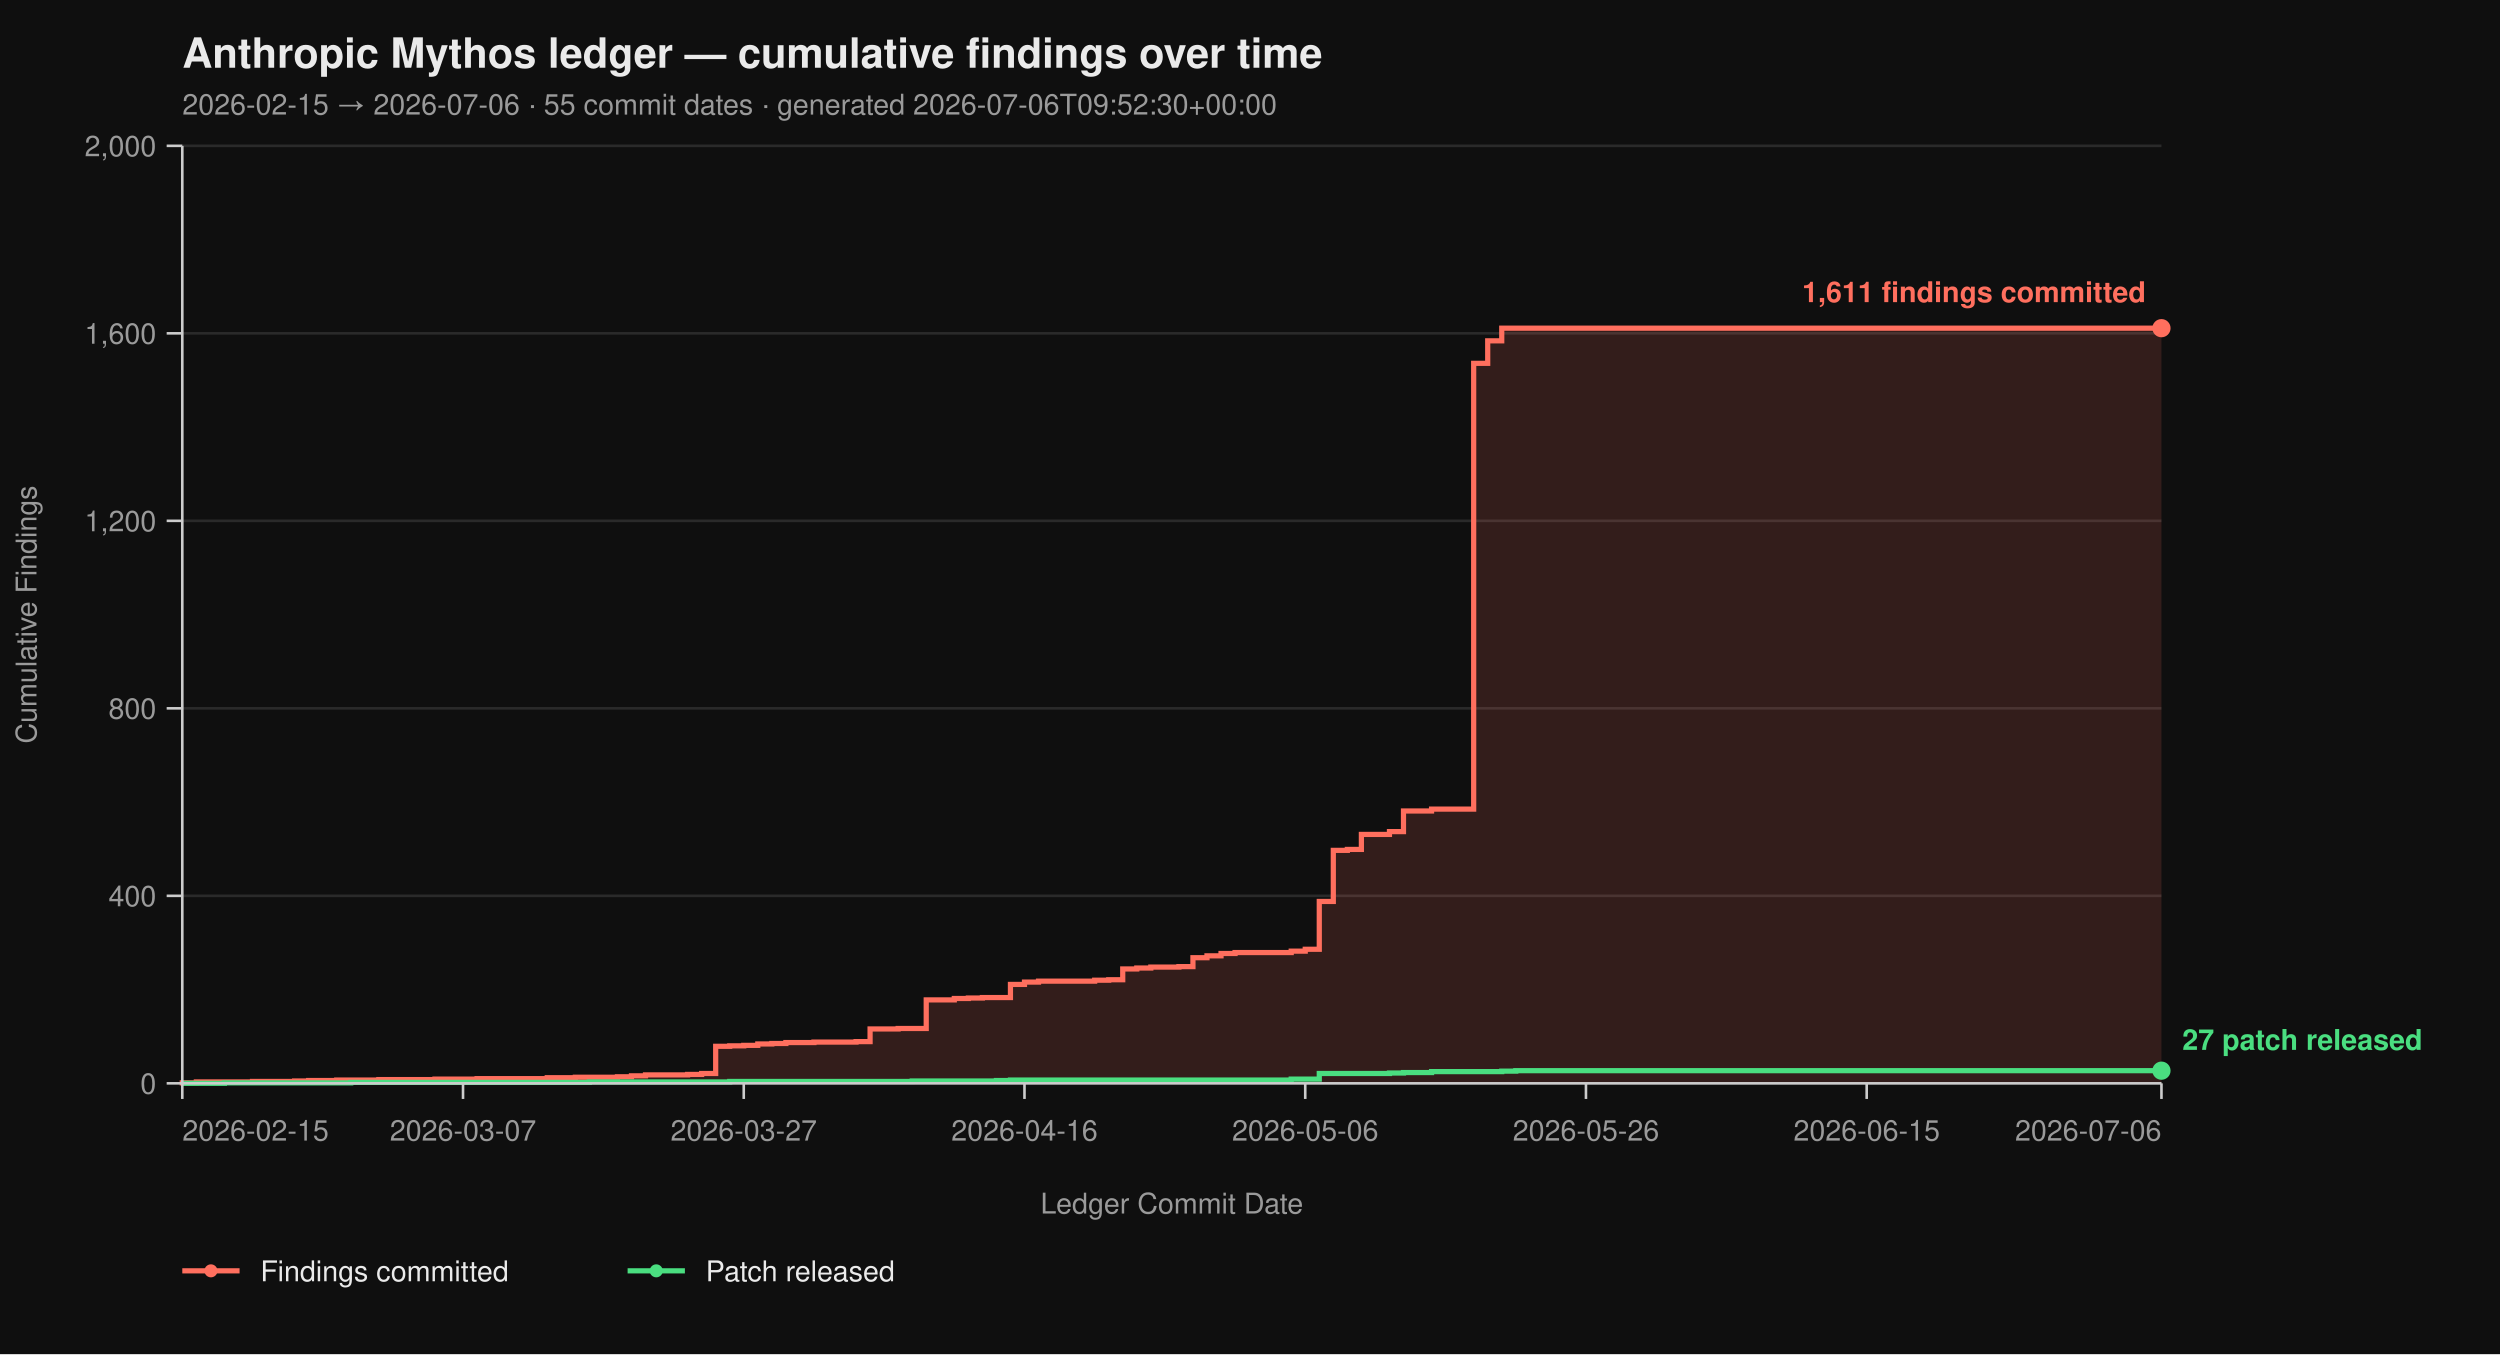
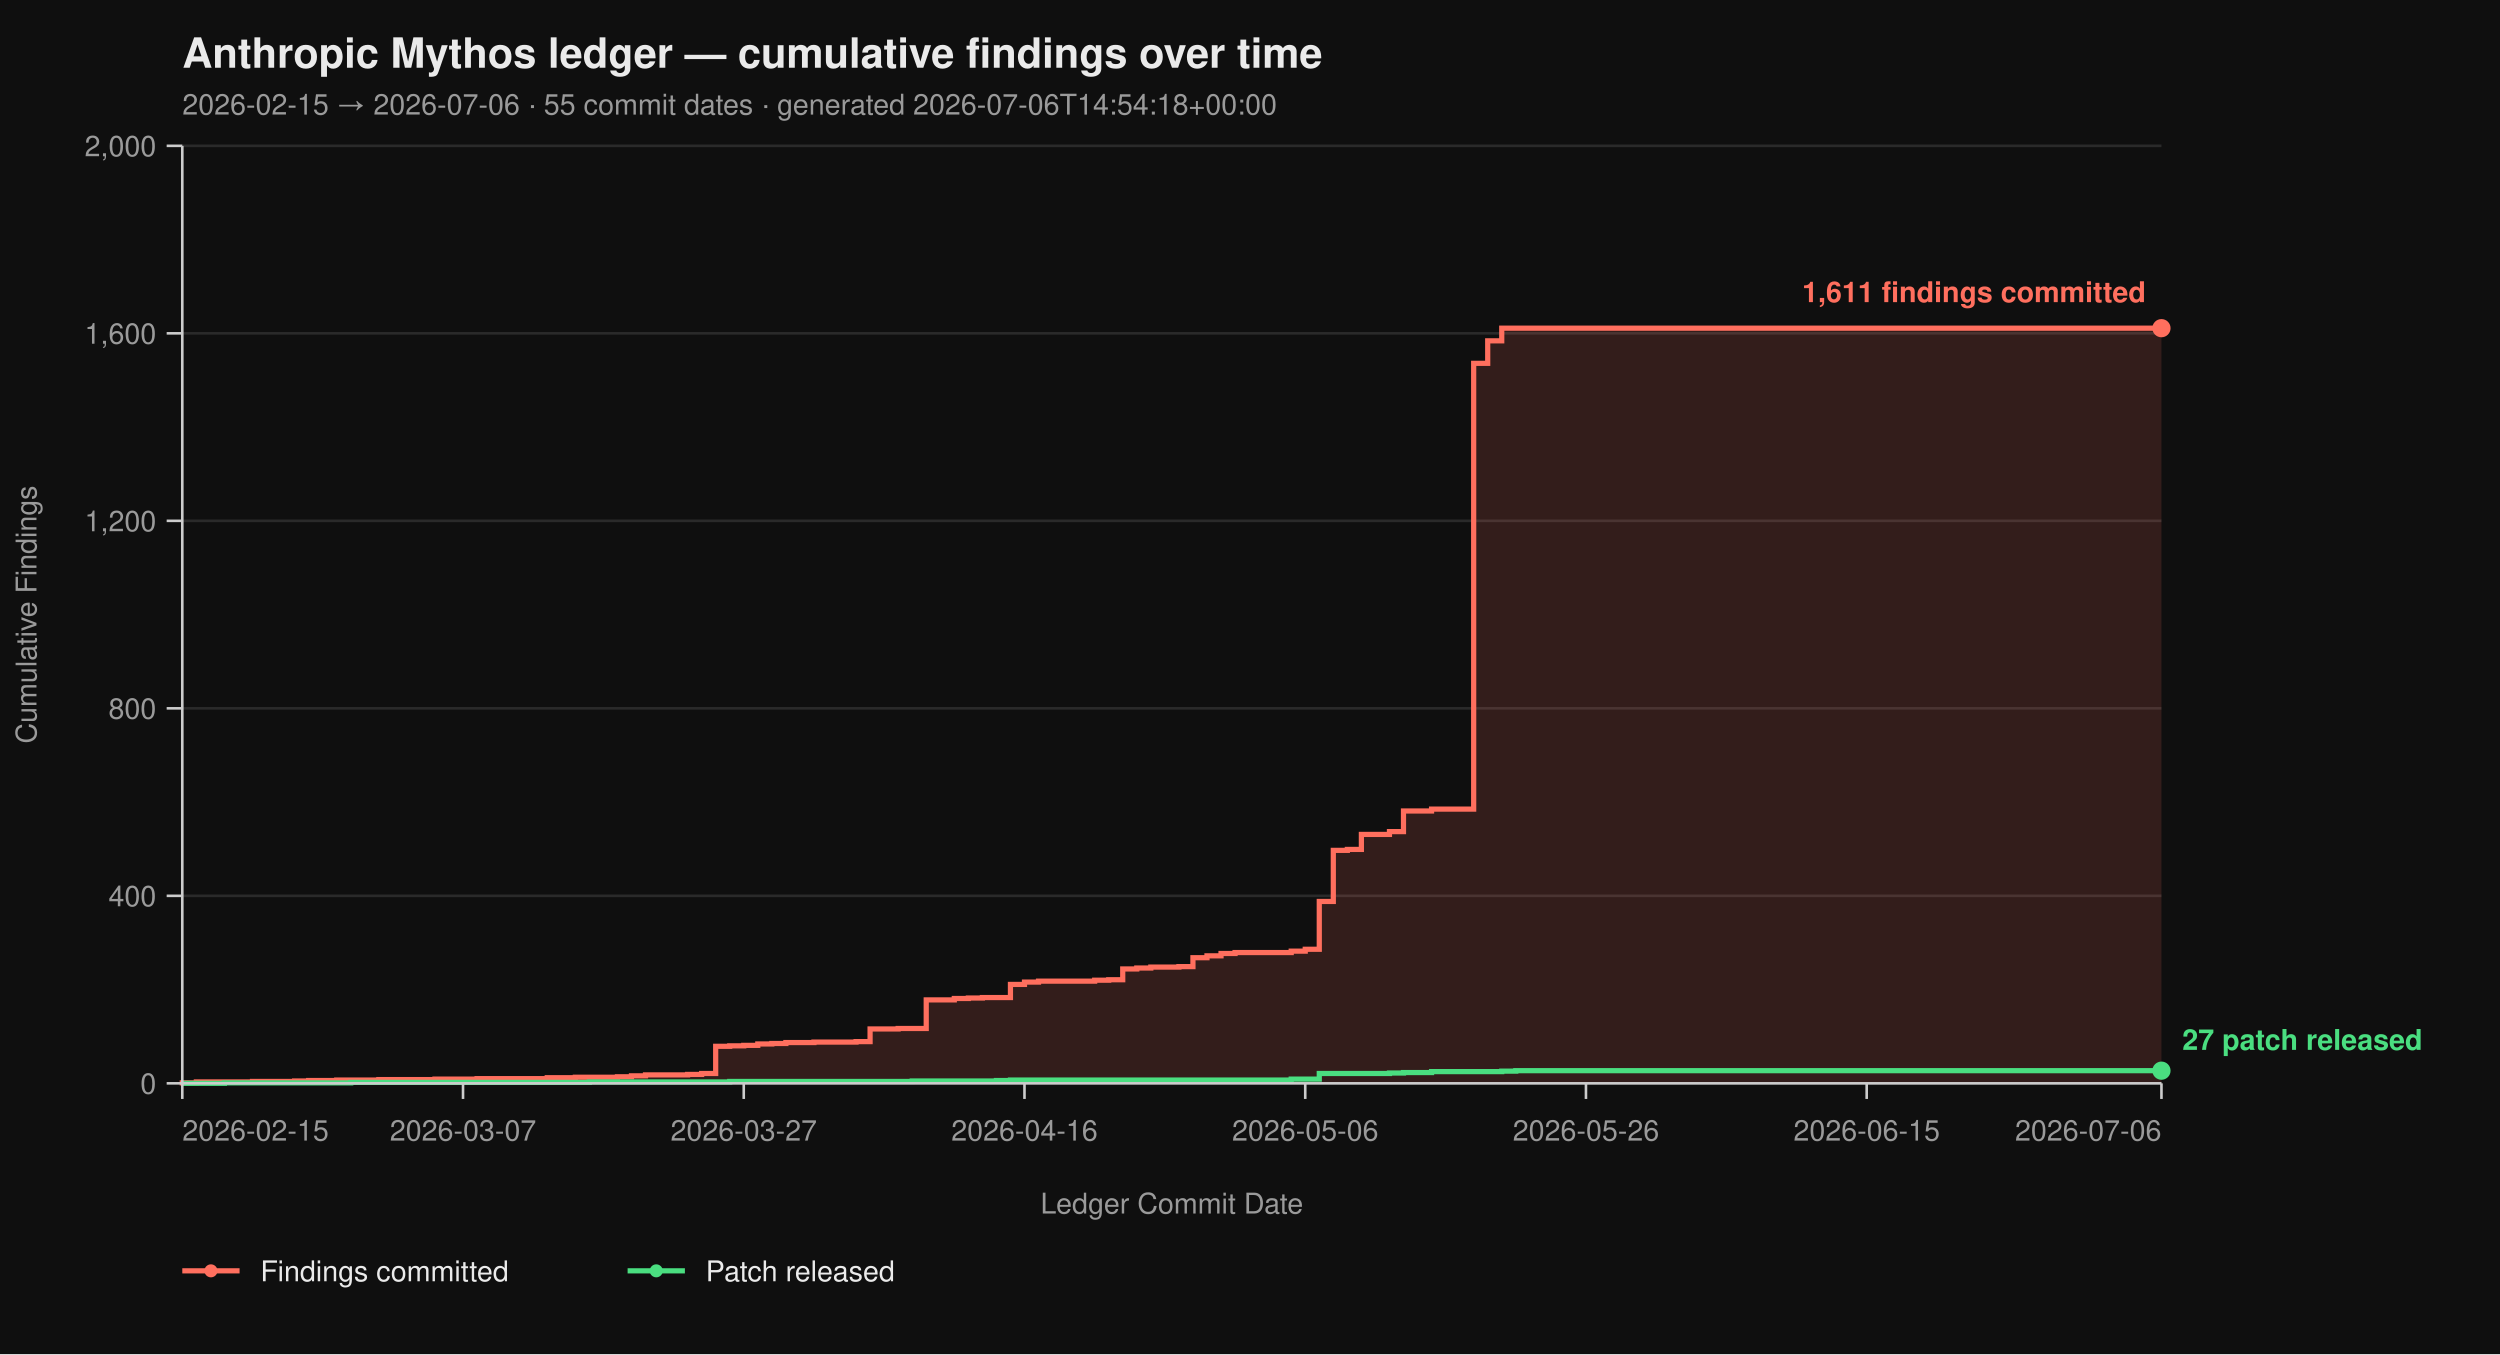
<svg xmlns="http://www.w3.org/2000/svg" viewBox="0 0 960 520" width="960" height="520" font-family="-apple-system, BlinkMacSystemFont, 'Segoe UI', Helvetica, Arial, sans-serif">
  <rect width="100%" height="100%" fill="#0f0f0f" />
  <text x="70" y="26" fill="#eaeaea" font-size="16" font-weight="700">Anthropic Mythos ledger — cumulative findings over time</text>
-   <text x="70" y="44" fill="#9a9a9a" font-size="11">2026-02-15 → 2026-07-06  ·  55 commit dates  ·  generated 2026-07-06T09:52:30+00:00</text>
+   <text x="70" y="44" fill="#9a9a9a" font-size="11">2026-02-15 → 2026-07-06  ·  55 commit dates  ·  generated 2026-07-06T14:54:18+00:00</text>
  <line x1="70" y1="416.00" x2="830" y2="416.00" stroke="#2a2a2a" stroke-width="1" />
  <line x1="70" y1="344.00" x2="830" y2="344.00" stroke="#2a2a2a" stroke-width="1" />
  <line x1="70" y1="272.00" x2="830" y2="272.00" stroke="#2a2a2a" stroke-width="1" />
  <line x1="70" y1="200.00" x2="830" y2="200.00" stroke="#2a2a2a" stroke-width="1" />
  <line x1="70" y1="128.00" x2="830" y2="128.00" stroke="#2a2a2a" stroke-width="1" />
  <line x1="70" y1="56.00" x2="830" y2="56.00" stroke="#2a2a2a" stroke-width="1" />
  <path d="M 70.00 416.00 L 70.00 416.00 L 70.00 415.82 L 75.39 415.82 L 75.39 415.46 L 96.95 415.46 L 96.95 415.28 L 113.12 415.28 L 113.12 415.10 L 118.51 415.10 L 118.51 414.92 L 129.29 414.92 L 129.29 414.74 L 145.46 414.74 L 145.46 414.56 L 167.02 414.56 L 167.02 414.38 L 183.19 414.38 L 183.19 414.20 L 210.14 414.20 L 210.14 413.84 L 220.92 413.84 L 220.92 413.66 L 237.09 413.66 L 237.09 413.48 L 242.48 413.48 L 242.48 413.12 L 247.87 413.12 L 247.87 412.76 L 264.04 412.76 L 264.04 412.58 L 269.43 412.58 L 269.43 412.22 L 274.82 412.22 L 274.82 401.78 L 280.21 401.78 L 280.21 401.60 L 285.60 401.60 L 285.60 401.42 L 290.99 401.42 L 290.99 400.88 L 296.38 400.88 L 296.38 400.70 L 301.77 400.70 L 301.77 400.34 L 312.55 400.34 L 312.55 400.16 L 328.72 400.16 L 328.72 399.98 L 334.11 399.98 L 334.11 395.12 L 344.89 395.12 L 344.89 394.94 L 355.67 394.94 L 355.67 383.96 L 366.45 383.96 L 366.45 383.42 L 371.84 383.42 L 371.84 383.24 L 377.23 383.24 L 377.23 383.06 L 388.01 383.06 L 388.01 378.02 L 393.40 378.02 L 393.40 377.12 L 398.79 377.12 L 398.79 376.76 L 420.35 376.76 L 420.35 376.40 L 425.74 376.40 L 425.74 376.22 L 431.13 376.22 L 431.13 372.08 L 436.52 372.08 L 436.52 371.72 L 441.91 371.72 L 441.91 371.36 L 452.70 371.36 L 452.70 371.18 L 458.09 371.18 L 458.09 367.76 L 463.48 367.76 L 463.48 367.04 L 468.87 367.04 L 468.87 366.14 L 474.26 366.14 L 474.26 365.78 L 495.82 365.78 L 495.82 365.24 L 501.21 365.24 L 501.21 364.52 L 506.60 364.52 L 506.60 346.16 L 511.99 346.16 L 511.99 326.54 L 517.38 326.54 L 517.38 326.18 L 522.77 326.18 L 522.77 320.42 L 533.55 320.42 L 533.55 319.34 L 538.94 319.34 L 538.94 311.42 L 549.72 311.42 L 549.72 310.70 L 565.89 310.70 L 565.89 139.52 L 571.28 139.52 L 571.28 130.88 L 576.67 130.88 L 576.67 126.02 L 830.00 126.02 L 830.00 416.00 Z" fill="#ff6f5e26" stroke="none" />
  <path d="M 70.00 416.00 L 70.00 416.00 L 70.00 415.82 L 75.39 415.82 L 75.39 415.46 L 96.95 415.46 L 96.95 415.28 L 113.12 415.28 L 113.12 415.10 L 118.51 415.10 L 118.51 414.92 L 129.29 414.92 L 129.29 414.74 L 145.46 414.74 L 145.46 414.56 L 167.02 414.56 L 167.02 414.38 L 183.19 414.38 L 183.19 414.20 L 210.14 414.20 L 210.14 413.84 L 220.92 413.84 L 220.92 413.66 L 237.09 413.66 L 237.09 413.48 L 242.48 413.48 L 242.48 413.12 L 247.87 413.12 L 247.87 412.76 L 264.04 412.76 L 264.04 412.58 L 269.43 412.58 L 269.43 412.22 L 274.82 412.22 L 274.82 401.78 L 280.21 401.78 L 280.21 401.60 L 285.60 401.60 L 285.60 401.42 L 290.99 401.42 L 290.99 400.88 L 296.38 400.88 L 296.38 400.70 L 301.77 400.70 L 301.77 400.34 L 312.55 400.34 L 312.55 400.16 L 328.72 400.16 L 328.72 399.98 L 334.11 399.98 L 334.11 395.12 L 344.89 395.12 L 344.89 394.94 L 355.67 394.94 L 355.67 383.96 L 366.45 383.96 L 366.45 383.42 L 371.84 383.42 L 371.84 383.24 L 377.23 383.24 L 377.23 383.06 L 388.01 383.06 L 388.01 378.02 L 393.40 378.02 L 393.40 377.12 L 398.79 377.12 L 398.79 376.76 L 420.35 376.76 L 420.35 376.40 L 425.74 376.40 L 425.74 376.22 L 431.13 376.22 L 431.13 372.08 L 436.52 372.08 L 436.52 371.72 L 441.91 371.72 L 441.91 371.36 L 452.70 371.36 L 452.70 371.18 L 458.09 371.18 L 458.09 367.76 L 463.48 367.76 L 463.48 367.04 L 468.87 367.04 L 468.87 366.14 L 474.26 366.14 L 474.26 365.78 L 495.82 365.78 L 495.82 365.24 L 501.21 365.24 L 501.21 364.52 L 506.60 364.52 L 506.60 346.16 L 511.99 346.16 L 511.99 326.54 L 517.38 326.54 L 517.38 326.18 L 522.77 326.18 L 522.77 320.42 L 533.55 320.42 L 533.55 319.34 L 538.94 319.34 L 538.94 311.42 L 549.72 311.42 L 549.72 310.70 L 565.89 310.70 L 565.89 139.52 L 571.28 139.52 L 571.28 130.88 L 576.67 130.88 L 576.67 126.02 L 830.00 126.02" fill="none" stroke="#ff6f5e" stroke-width="2" stroke-linejoin="miter" stroke-linecap="butt" />
  <path d="M 70.00 416.00 L 86.17 416.00 L 86.17 415.82 L 134.68 415.82 L 134.68 415.64 L 226.31 415.64 L 226.31 415.46 L 280.21 415.46 L 280.21 415.28 L 350.28 415.28 L 350.28 415.10 L 382.62 415.10 L 382.62 414.92 L 388.01 414.92 L 388.01 414.74 L 495.82 414.74 L 495.82 414.38 L 506.60 414.38 L 506.60 412.22 L 533.55 412.22 L 533.55 412.04 L 538.94 412.04 L 538.94 411.86 L 549.72 411.86 L 549.72 411.50 L 576.67 411.50 L 576.67 411.32 L 582.06 411.32 L 582.06 411.14 L 830.00 411.14" fill="none" stroke="#4ade80" stroke-width="2" stroke-linejoin="miter" stroke-linecap="butt" />
  <line x1="70" y1="56" x2="70" y2="416" stroke="#cccccc" stroke-width="1" />
  <line x1="70" y1="416" x2="830" y2="416" stroke="#cccccc" stroke-width="1" />
  <line x1="64" y1="416.00" x2="70" y2="416.00" stroke="#cccccc" stroke-width="1" />
  <line x1="64" y1="344.00" x2="70" y2="344.00" stroke="#cccccc" stroke-width="1" />
  <line x1="64" y1="272.00" x2="70" y2="272.00" stroke="#cccccc" stroke-width="1" />
  <line x1="64" y1="200.00" x2="70" y2="200.00" stroke="#cccccc" stroke-width="1" />
  <line x1="64" y1="128.00" x2="70" y2="128.00" stroke="#cccccc" stroke-width="1" />
  <line x1="64" y1="56.00" x2="70" y2="56.00" stroke="#cccccc" stroke-width="1" />
  <text x="60" y="420.00" text-anchor="end" fill="#9a9a9a" font-size="11">0</text>
  <text x="60" y="348.00" text-anchor="end" fill="#9a9a9a" font-size="11">400</text>
  <text x="60" y="276.00" text-anchor="end" fill="#9a9a9a" font-size="11">800</text>
  <text x="60" y="204.00" text-anchor="end" fill="#9a9a9a" font-size="11">1,200</text>
  <text x="60" y="132.00" text-anchor="end" fill="#9a9a9a" font-size="11">1,600</text>
  <text x="60" y="60.00" text-anchor="end" fill="#9a9a9a" font-size="11">2,000</text>
  <text x="14" y="236.00" fill="#9a9a9a" font-size="11" transform="rotate(-90 14 236.00)" text-anchor="middle">Cumulative Findings</text>
  <line x1="70.00" y1="416" x2="70.00" y2="422" stroke="#cccccc" stroke-width="1" />
  <line x1="177.80" y1="416" x2="177.80" y2="422" stroke="#cccccc" stroke-width="1" />
  <line x1="285.60" y1="416" x2="285.60" y2="422" stroke="#cccccc" stroke-width="1" />
  <line x1="393.40" y1="416" x2="393.40" y2="422" stroke="#cccccc" stroke-width="1" />
  <line x1="501.21" y1="416" x2="501.21" y2="422" stroke="#cccccc" stroke-width="1" />
  <line x1="609.01" y1="416" x2="609.01" y2="422" stroke="#cccccc" stroke-width="1" />
  <line x1="716.81" y1="416" x2="716.81" y2="422" stroke="#cccccc" stroke-width="1" />
  <line x1="830.00" y1="416" x2="830.00" y2="422" stroke="#cccccc" stroke-width="1" />
  <text x="70.00" y="438" text-anchor="start" fill="#9a9a9a" font-size="11">2026-02-15</text>
  <text x="177.80" y="438" text-anchor="middle" fill="#9a9a9a" font-size="11">2026-03-07</text>
  <text x="285.60" y="438" text-anchor="middle" fill="#9a9a9a" font-size="11">2026-03-27</text>
  <text x="393.40" y="438" text-anchor="middle" fill="#9a9a9a" font-size="11">2026-04-16</text>
  <text x="501.21" y="438" text-anchor="middle" fill="#9a9a9a" font-size="11">2026-05-06</text>
  <text x="609.01" y="438" text-anchor="middle" fill="#9a9a9a" font-size="11">2026-05-26</text>
  <text x="716.81" y="438" text-anchor="middle" fill="#9a9a9a" font-size="11">2026-06-15</text>
  <text x="830.00" y="438" text-anchor="end" fill="#9a9a9a" font-size="11">2026-07-06</text>
  <text x="450.00" y="466" fill="#9a9a9a" font-size="11" text-anchor="middle">Ledger Commit Date</text>
  <circle cx="830.00" cy="126.02" r="3.5" fill="#ff6f5e" />
  <text x="824.00" y="116.02" text-anchor="end" fill="#ff6f5e" font-size="11" font-weight="600">1,611 findings committed</text>
  <circle cx="830.00" cy="411.14" r="3.5" fill="#4ade80" />
  <text x="838.00" y="403.14" text-anchor="start" fill="#4ade80" font-size="11" font-weight="600">27 patch released</text>
  <line x1="70" y1="488" x2="92" y2="488" stroke="#ff6f5e" stroke-width="2" />
  <circle cx="81" cy="488" r="2.5" fill="#ff6f5e" />
  <text x="100" y="492" fill="#eaeaea" font-size="11">Findings committed</text>
  <line x1="241.0" y1="488" x2="263.0" y2="488" stroke="#4ade80" stroke-width="2" />
  <circle cx="252.0" cy="488" r="2.5" fill="#4ade80" />
  <text x="271.0" y="492" fill="#eaeaea" font-size="11">Patch released</text>
</svg>
